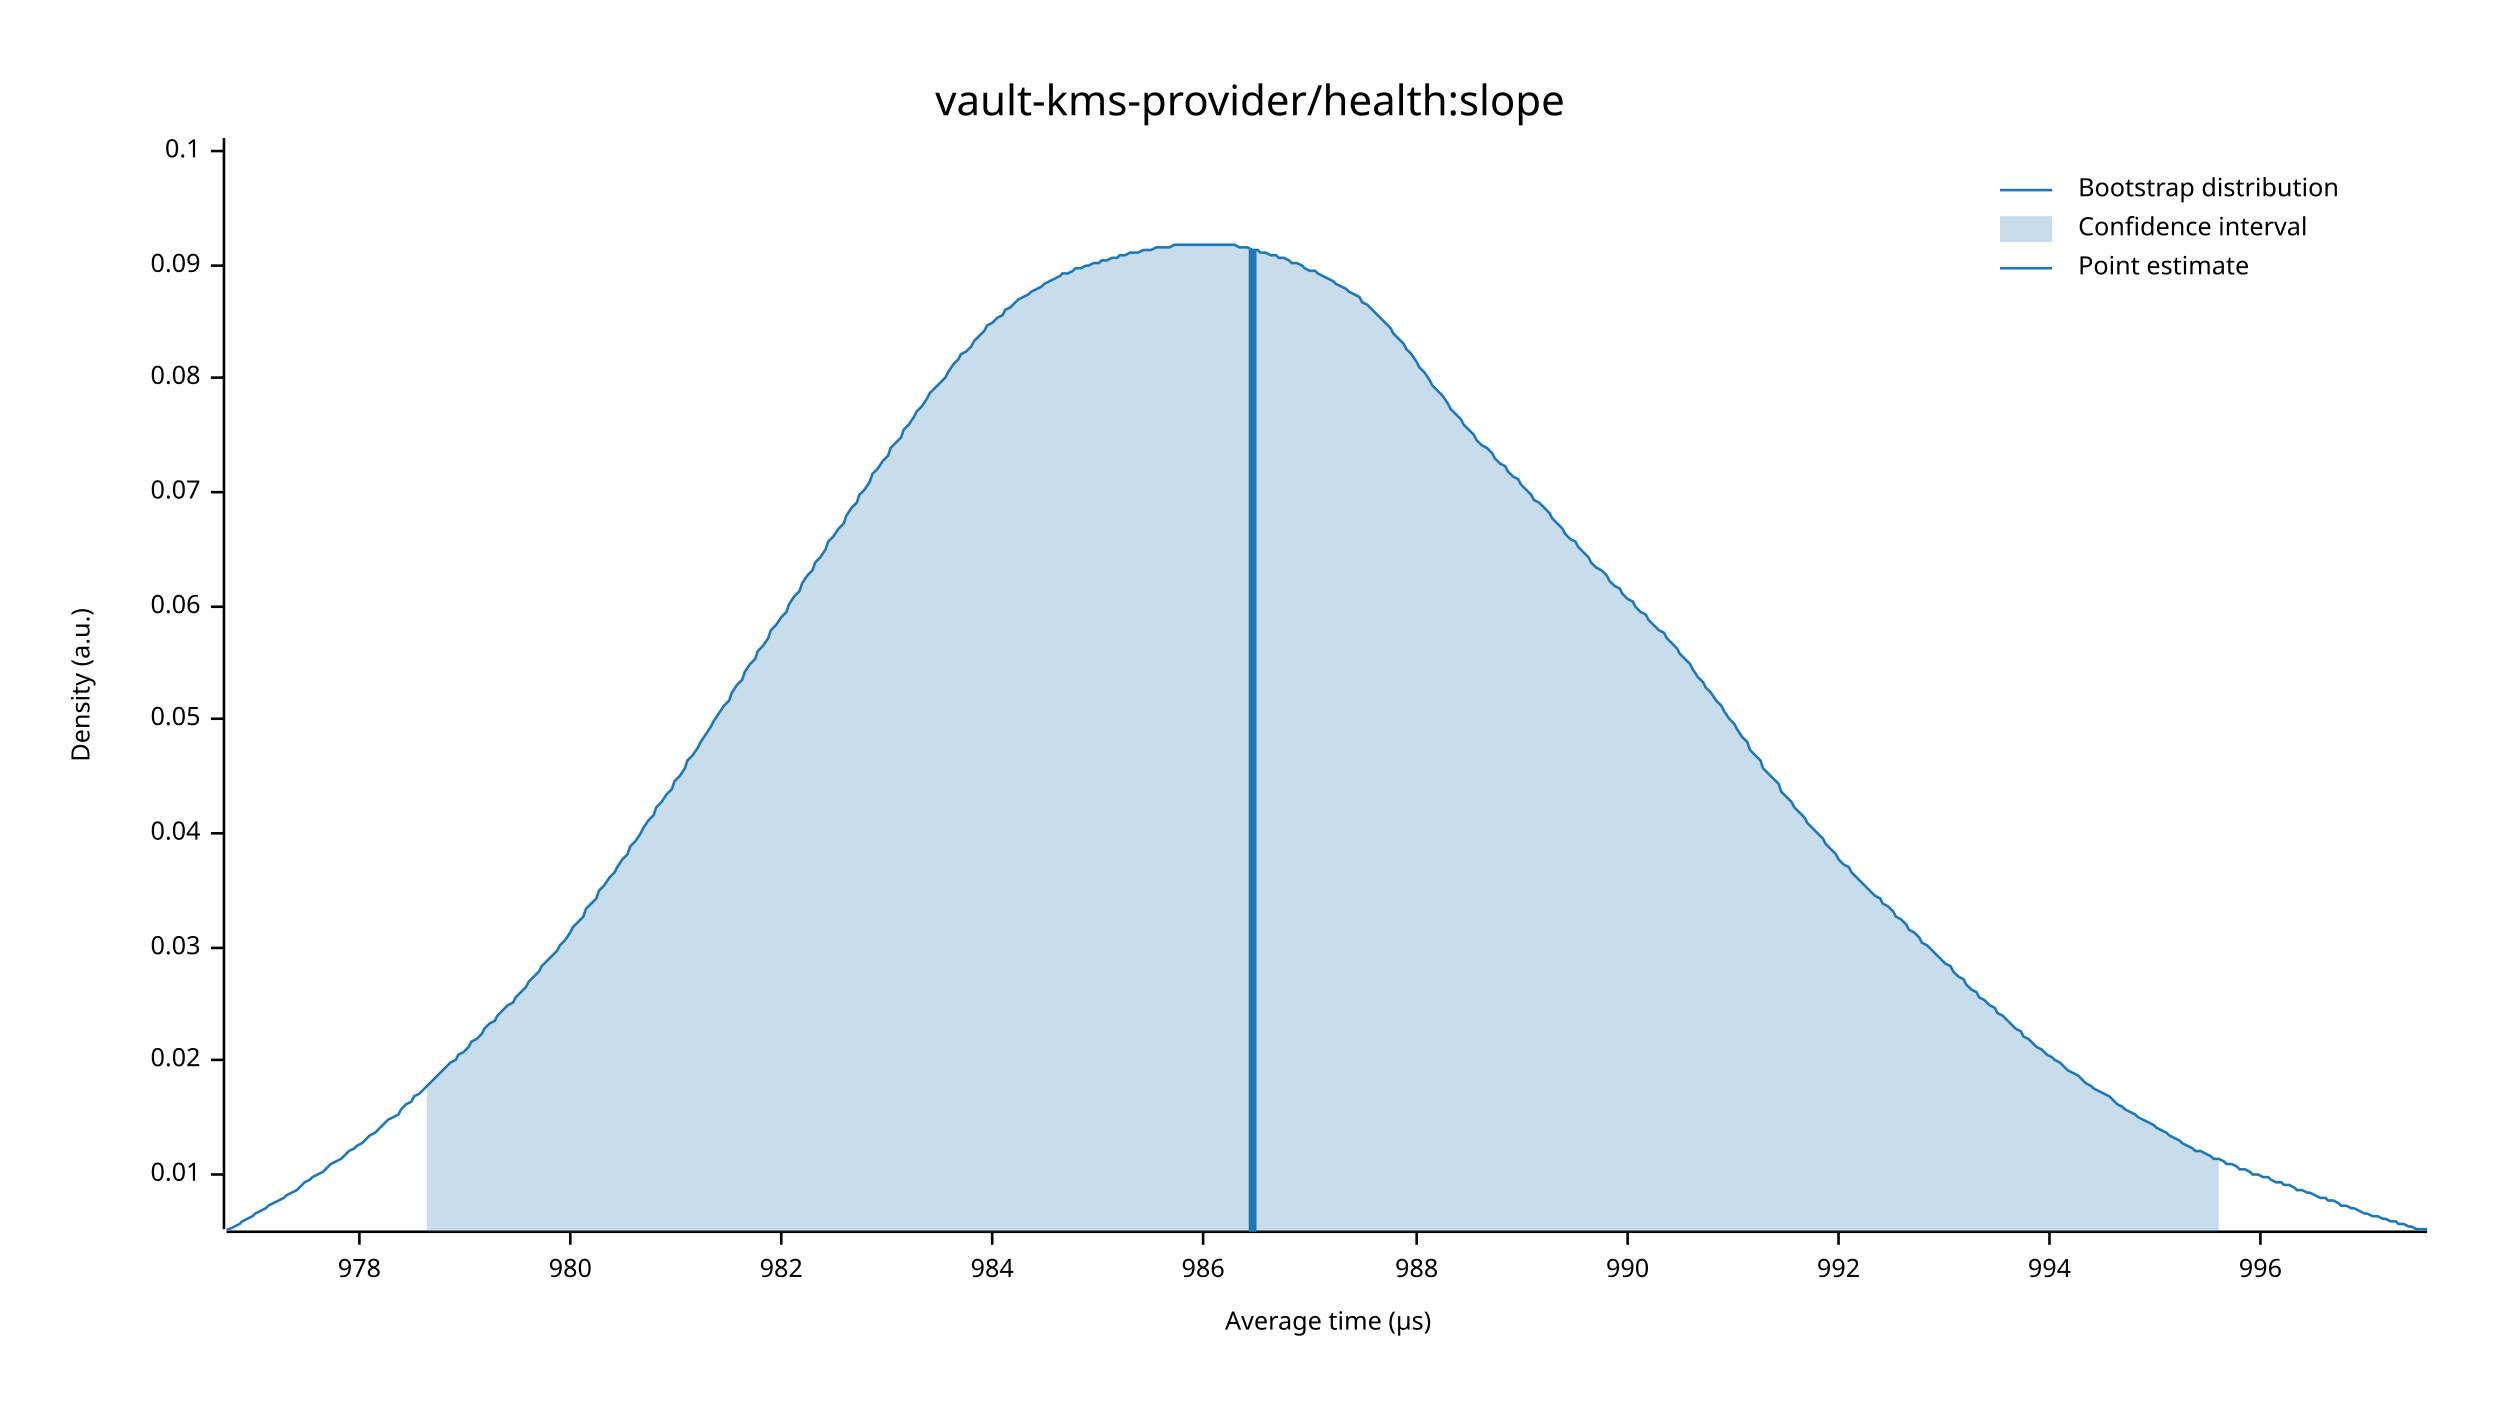
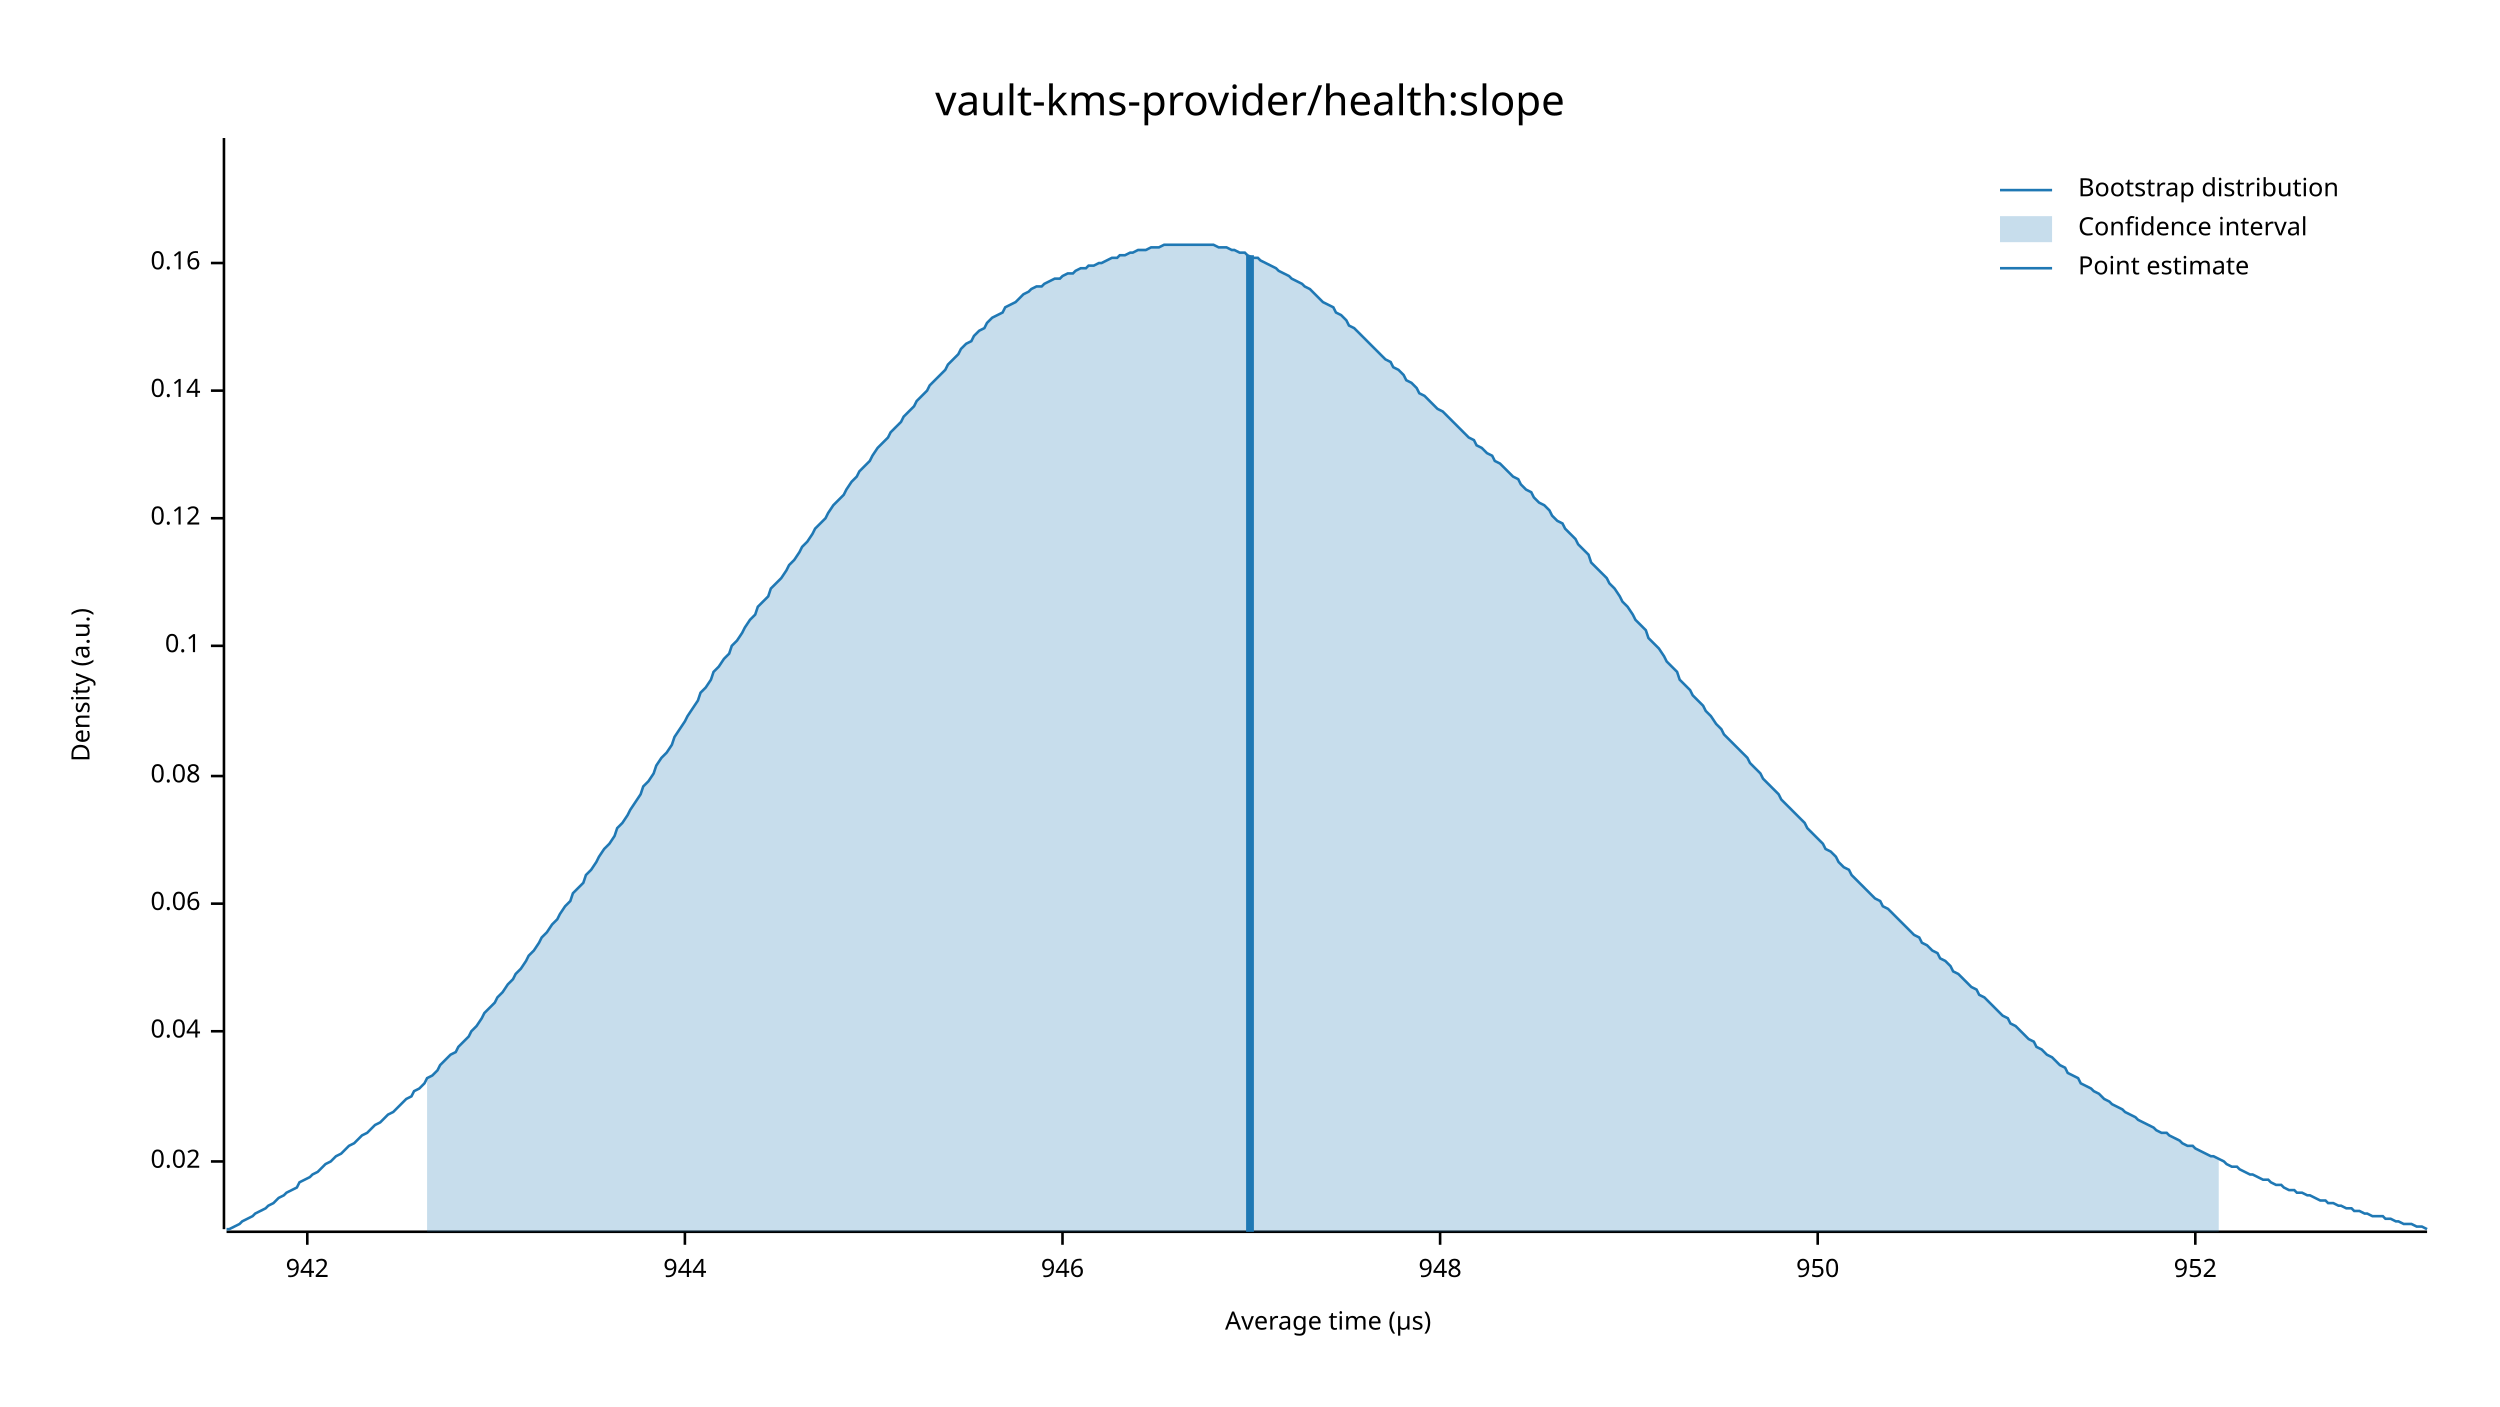
<svg xmlns="http://www.w3.org/2000/svg" width="960" height="540" viewBox="0 0 960 540">
  <text x="480" y="32" dy="0.76em" text-anchor="middle" font-family="sans-serif" font-size="16.129" opacity="1" fill="#000000">
vault-kms-provider/health:slope
</text>
  <text x="27" y="263" dy="0.76em" text-anchor="middle" font-family="sans-serif" font-size="9.677" opacity="1" fill="#000000" transform="rotate(270, 27, 263)">
Density (a.u.)
</text>
  <text x="510" y="513" dy="-0.5ex" text-anchor="middle" font-family="sans-serif" font-size="9.677" opacity="1" fill="#000000">
Average time (µs)
</text>
  <polyline fill="none" opacity="1" stroke="#000000" stroke-width="1" points="86,53 86,472 " />
-   <text x="77" y="451" dy="0.5ex" text-anchor="end" font-family="sans-serif" font-size="9.677" opacity="1" fill="#000000">
- 0.01
- </text>
-   <polyline fill="none" opacity="1" stroke="#000000" stroke-width="1" points="81,451 86,451 " />
-   <text x="77" y="407" dy="0.5ex" text-anchor="end" font-family="sans-serif" font-size="9.677" opacity="1" fill="#000000">
+   <text x="77" y="446" dy="0.5ex" text-anchor="end" font-family="sans-serif" font-size="9.677" opacity="1" fill="#000000">
0.02
</text>
-   <polyline fill="none" opacity="1" stroke="#000000" stroke-width="1" points="81,407 86,407 " />
-   <text x="77" y="364" dy="0.5ex" text-anchor="end" font-family="sans-serif" font-size="9.677" opacity="1" fill="#000000">
- 0.03
- </text>
-   <polyline fill="none" opacity="1" stroke="#000000" stroke-width="1" points="81,364 86,364 " />
-   <text x="77" y="320" dy="0.5ex" text-anchor="end" font-family="sans-serif" font-size="9.677" opacity="1" fill="#000000">
+   <polyline fill="none" opacity="1" stroke="#000000" stroke-width="1" points="81,446 86,446 " />
+   <text x="77" y="396" dy="0.5ex" text-anchor="end" font-family="sans-serif" font-size="9.677" opacity="1" fill="#000000">
0.04
</text>
-   <polyline fill="none" opacity="1" stroke="#000000" stroke-width="1" points="81,320 86,320 " />
-   <text x="77" y="276" dy="0.5ex" text-anchor="end" font-family="sans-serif" font-size="9.677" opacity="1" fill="#000000">
- 0.05
- </text>
-   <polyline fill="none" opacity="1" stroke="#000000" stroke-width="1" points="81,276 86,276 " />
-   <text x="77" y="233" dy="0.5ex" text-anchor="end" font-family="sans-serif" font-size="9.677" opacity="1" fill="#000000">
+   <polyline fill="none" opacity="1" stroke="#000000" stroke-width="1" points="81,396 86,396 " />
+   <text x="77" y="347" dy="0.5ex" text-anchor="end" font-family="sans-serif" font-size="9.677" opacity="1" fill="#000000">
0.06
</text>
-   <polyline fill="none" opacity="1" stroke="#000000" stroke-width="1" points="81,233 86,233 " />
-   <text x="77" y="189" dy="0.5ex" text-anchor="end" font-family="sans-serif" font-size="9.677" opacity="1" fill="#000000">
- 0.07
- </text>
-   <polyline fill="none" opacity="1" stroke="#000000" stroke-width="1" points="81,189 86,189 " />
-   <text x="77" y="145" dy="0.5ex" text-anchor="end" font-family="sans-serif" font-size="9.677" opacity="1" fill="#000000">
+   <polyline fill="none" opacity="1" stroke="#000000" stroke-width="1" points="81,347 86,347 " />
+   <text x="77" y="298" dy="0.5ex" text-anchor="end" font-family="sans-serif" font-size="9.677" opacity="1" fill="#000000">
0.08
</text>
-   <polyline fill="none" opacity="1" stroke="#000000" stroke-width="1" points="81,145 86,145 " />
-   <text x="77" y="102" dy="0.5ex" text-anchor="end" font-family="sans-serif" font-size="9.677" opacity="1" fill="#000000">
- 0.09
- </text>
-   <polyline fill="none" opacity="1" stroke="#000000" stroke-width="1" points="81,102 86,102 " />
-   <text x="77" y="58" dy="0.5ex" text-anchor="end" font-family="sans-serif" font-size="9.677" opacity="1" fill="#000000">
+   <polyline fill="none" opacity="1" stroke="#000000" stroke-width="1" points="81,298 86,298 " />
+   <text x="77" y="248" dy="0.5ex" text-anchor="end" font-family="sans-serif" font-size="9.677" opacity="1" fill="#000000">
0.1
</text>
-   <polyline fill="none" opacity="1" stroke="#000000" stroke-width="1" points="81,58 86,58 " />
+   <polyline fill="none" opacity="1" stroke="#000000" stroke-width="1" points="81,248 86,248 " />
+   <text x="77" y="199" dy="0.5ex" text-anchor="end" font-family="sans-serif" font-size="9.677" opacity="1" fill="#000000">
+ 0.12
+ </text>
+   <polyline fill="none" opacity="1" stroke="#000000" stroke-width="1" points="81,199 86,199 " />
+   <text x="77" y="150" dy="0.5ex" text-anchor="end" font-family="sans-serif" font-size="9.677" opacity="1" fill="#000000">
+ 0.14
+ </text>
+   <polyline fill="none" opacity="1" stroke="#000000" stroke-width="1" points="81,150 86,150 " />
+   <text x="77" y="101" dy="0.5ex" text-anchor="end" font-family="sans-serif" font-size="9.677" opacity="1" fill="#000000">
+ 0.16
+ </text>
+   <polyline fill="none" opacity="1" stroke="#000000" stroke-width="1" points="81,101 86,101 " />
  <polyline fill="none" opacity="1" stroke="#000000" stroke-width="1" points="87,473 932,473 " />
-   <text x="138" y="483" dy="0.76em" text-anchor="middle" font-family="sans-serif" font-size="9.677" opacity="1" fill="#000000">
- 978
+   <text x="118" y="483" dy="0.76em" text-anchor="middle" font-family="sans-serif" font-size="9.677" opacity="1" fill="#000000">
+ 942
</text>
-   <polyline fill="none" opacity="1" stroke="#000000" stroke-width="1" points="138,473 138,478 " />
-   <text x="219" y="483" dy="0.76em" text-anchor="middle" font-family="sans-serif" font-size="9.677" opacity="1" fill="#000000">
- 980
+   <polyline fill="none" opacity="1" stroke="#000000" stroke-width="1" points="118,473 118,478 " />
+   <text x="263" y="483" dy="0.76em" text-anchor="middle" font-family="sans-serif" font-size="9.677" opacity="1" fill="#000000">
+ 944
</text>
-   <polyline fill="none" opacity="1" stroke="#000000" stroke-width="1" points="219,473 219,478 " />
-   <text x="300" y="483" dy="0.76em" text-anchor="middle" font-family="sans-serif" font-size="9.677" opacity="1" fill="#000000">
- 982
+   <polyline fill="none" opacity="1" stroke="#000000" stroke-width="1" points="263,473 263,478 " />
+   <text x="408" y="483" dy="0.76em" text-anchor="middle" font-family="sans-serif" font-size="9.677" opacity="1" fill="#000000">
+ 946
</text>
-   <polyline fill="none" opacity="1" stroke="#000000" stroke-width="1" points="300,473 300,478 " />
-   <text x="381" y="483" dy="0.76em" text-anchor="middle" font-family="sans-serif" font-size="9.677" opacity="1" fill="#000000">
- 984
+   <polyline fill="none" opacity="1" stroke="#000000" stroke-width="1" points="408,473 408,478 " />
+   <text x="553" y="483" dy="0.76em" text-anchor="middle" font-family="sans-serif" font-size="9.677" opacity="1" fill="#000000">
+ 948
</text>
-   <polyline fill="none" opacity="1" stroke="#000000" stroke-width="1" points="381,473 381,478 " />
-   <text x="462" y="483" dy="0.76em" text-anchor="middle" font-family="sans-serif" font-size="9.677" opacity="1" fill="#000000">
- 986
+   <polyline fill="none" opacity="1" stroke="#000000" stroke-width="1" points="553,473 553,478 " />
+   <text x="698" y="483" dy="0.76em" text-anchor="middle" font-family="sans-serif" font-size="9.677" opacity="1" fill="#000000">
+ 950
</text>
-   <polyline fill="none" opacity="1" stroke="#000000" stroke-width="1" points="462,473 462,478 " />
-   <text x="544" y="483" dy="0.76em" text-anchor="middle" font-family="sans-serif" font-size="9.677" opacity="1" fill="#000000">
- 988
+   <polyline fill="none" opacity="1" stroke="#000000" stroke-width="1" points="698,473 698,478 " />
+   <text x="843" y="483" dy="0.76em" text-anchor="middle" font-family="sans-serif" font-size="9.677" opacity="1" fill="#000000">
+ 952
</text>
-   <polyline fill="none" opacity="1" stroke="#000000" stroke-width="1" points="544,473 544,478 " />
-   <text x="625" y="483" dy="0.76em" text-anchor="middle" font-family="sans-serif" font-size="9.677" opacity="1" fill="#000000">
- 990
- </text>
-   <polyline fill="none" opacity="1" stroke="#000000" stroke-width="1" points="625,473 625,478 " />
-   <text x="706" y="483" dy="0.76em" text-anchor="middle" font-family="sans-serif" font-size="9.677" opacity="1" fill="#000000">
- 992
- </text>
-   <polyline fill="none" opacity="1" stroke="#000000" stroke-width="1" points="706,473 706,478 " />
-   <text x="787" y="483" dy="0.76em" text-anchor="middle" font-family="sans-serif" font-size="9.677" opacity="1" fill="#000000">
- 994
- </text>
-   <polyline fill="none" opacity="1" stroke="#000000" stroke-width="1" points="787,473 787,478 " />
-   <text x="868" y="483" dy="0.76em" text-anchor="middle" font-family="sans-serif" font-size="9.677" opacity="1" fill="#000000">
- 996
- </text>
-   <polyline fill="none" opacity="1" stroke="#000000" stroke-width="1" points="868,473 868,478 " />
-   <polyline fill="none" opacity="1" stroke="#1F78B4" stroke-width="1" points="87,472 88,472 90,471 92,470 93,469 95,468 97,467 98,466 100,465 102,464 103,463 105,462 107,461 109,460 110,459 112,458 114,457 115,456 117,454 119,453 120,452 122,451 124,450 125,449 127,447 129,446 131,445 132,444 134,442 136,441 137,440 139,439 141,437 142,436 144,435 146,433 147,432 149,430 151,429 153,428 154,426 156,424 158,423 159,421 161,420 163,418 164,417 166,415 168,413 169,412 171,410 173,408 175,407 176,405 178,404 180,402 181,400 183,399 185,397 186,395 188,393 190,392 191,390 193,388 195,386 197,385 198,383 200,381 202,379 203,377 205,375 207,373 208,371 210,369 212,367 214,365 215,363 217,361 219,358 220,356 222,354 224,352 225,349 227,347 229,345 230,342 232,340 234,337 236,335 237,333 239,330 241,328 242,325 244,323 246,320 247,318 249,315 251,313 252,310 254,308 256,305 258,303 259,300 261,298 263,295 264,292 266,290 268,287 269,285 271,282 273,279 274,277 276,274 278,271 280,269 281,266 283,263 285,261 286,258 288,255 290,253 291,250 293,248 295,245 296,242 298,240 300,237 302,235 303,232 305,229 307,227 308,224 310,221 312,219 313,216 315,214 317,211 318,208 320,206 322,203 324,201 325,198 327,195 329,193 330,190 332,188 334,185 335,182 337,180 339,177 341,175 342,172 344,170 346,168 347,165 349,163 351,160 352,158 354,156 356,153 357,151 359,149 361,147 363,145 364,143 366,140 368,138 369,136 371,135 373,133 374,131 376,129 378,127 379,125 381,124 383,122 385,121 386,119 388,118 390,116 391,115 393,114 395,113 396,112 398,111 400,110 401,109 403,108 405,107 407,106 408,105 410,105 412,104 413,103 415,103 417,102 418,102 420,101 422,101 423,100 425,100 427,99 429,99 430,98 432,98 434,97 435,97 437,97 439,96 440,96 442,96 444,95 445,95 447,95 449,95 451,94 452,94 454,94 456,94 457,94 459,94 461,94 462,94 464,94 466,94 468,94 469,94 471,94 473,94 474,94 476,95 478,95 479,95 481,96 483,96 484,97 486,97 488,98 490,98 491,99 493,99 495,100 496,101 498,101 500,102 501,103 503,104 505,104 506,105 508,106 510,107 512,108 513,109 515,110 517,111 518,112 520,113 522,114 523,116 525,117 527,119 528,120 530,122 532,124 534,126 535,128 537,130 539,132 540,134 542,136 544,139 545,141 547,143 549,146 550,148 552,150 554,152 556,155 557,157 559,159 561,161 562,163 564,165 566,167 567,169 569,171 571,172 573,174 574,176 576,178 578,179 579,181 581,183 583,184 584,186 586,188 588,190 589,192 591,193 593,195 595,197 596,199 598,201 600,203 601,205 603,207 605,208 606,210 608,212 610,214 611,216 613,218 615,219 617,221 618,223 620,225 622,226 623,228 625,230 627,231 628,233 630,235 632,236 633,238 635,240 637,242 639,243 640,245 642,247 644,249 645,251 647,253 649,255 650,257 652,260 654,262 655,264 657,266 659,269 661,271 662,273 664,276 666,278 667,280 669,283 671,285 672,288 674,290 676,292 677,295 679,297 681,299 683,301 684,304 686,306 688,308 689,310 691,312 693,314 694,316 696,318 698,320 700,322 701,324 703,326 705,328 706,330 708,332 710,333 711,335 713,337 715,339 716,340 718,342 720,344 722,345 723,347 725,348 727,350 728,352 730,353 732,355 733,357 735,358 737,360 738,362 740,363 742,365 744,367 745,368 747,370 749,371 750,373 752,375 754,376 755,378 757,380 759,381 760,383 762,384 764,386 766,387 767,389 769,390 771,392 772,393 774,395 776,396 777,398 779,399 781,401 782,402 784,403 786,405 788,406 789,407 791,408 793,410 794,411 796,412 798,413 799,414 801,416 803,417 804,418 806,419 808,420 810,421 811,422 813,424 815,425 816,426 818,427 820,428 821,429 823,430 825,431 827,432 828,433 830,434 832,435 833,436 835,437 837,438 838,439 840,440 842,441 843,442 845,442 847,443 849,444 850,445 852,445 854,446 855,447 857,447 859,448 860,449 862,449 864,450 865,451 867,451 869,452 871,452 872,453 874,454 876,454 877,455 879,455 881,456 882,457 884,457 886,458 887,458 889,459 891,460 893,460 894,461 896,461 898,462 899,463 901,463 903,464 904,464 906,465 908,466 909,466 911,467 913,467 915,468 916,468 918,469 920,469 921,470 923,470 925,471 926,471 928,472 930,472 932,472 " />
-   <polygon opacity="0.25" fill="#1F78B4" points="164,417 166,415 168,413 169,412 171,410 173,408 175,407 176,405 178,404 180,402 181,400 183,399 185,397 186,395 188,393 190,392 191,390 193,388 195,386 197,385 198,383 200,381 202,379 203,377 205,375 207,373 208,371 210,369 212,367 214,365 215,363 217,361 219,358 220,356 222,354 224,352 225,349 227,347 229,345 230,342 232,340 234,337 236,335 237,333 239,330 241,328 242,325 244,323 246,320 247,318 249,315 251,313 252,310 254,308 256,305 258,303 259,300 261,298 263,295 264,292 266,290 268,287 269,285 271,282 273,279 274,277 276,274 278,271 280,269 281,266 283,263 285,261 286,258 288,255 290,253 291,250 293,248 295,245 296,242 298,240 300,237 302,235 303,232 305,229 307,227 308,224 310,221 312,219 313,216 315,214 317,211 318,208 320,206 322,203 324,201 325,198 327,195 329,193 330,190 332,188 334,185 335,182 337,180 339,177 341,175 342,172 344,170 346,168 347,165 349,163 351,160 352,158 354,156 356,153 357,151 359,149 361,147 363,145 364,143 366,140 368,138 369,136 371,135 373,133 374,131 376,129 378,127 379,125 381,124 383,122 385,121 386,119 388,118 390,116 391,115 393,114 395,113 396,112 398,111 400,110 401,109 403,108 405,107 407,106 408,105 410,105 412,104 413,103 415,103 417,102 418,102 420,101 422,101 423,100 425,100 427,99 429,99 430,98 432,98 434,97 435,97 437,97 439,96 440,96 442,96 444,95 445,95 447,95 449,95 451,94 452,94 454,94 456,94 457,94 459,94 461,94 462,94 464,94 466,94 468,94 469,94 471,94 473,94 474,94 476,95 478,95 479,95 481,96 483,96 484,97 486,97 488,98 490,98 491,99 493,99 495,100 496,101 498,101 500,102 501,103 503,104 505,104 506,105 508,106 510,107 512,108 513,109 515,110 517,111 518,112 520,113 522,114 523,116 525,117 527,119 528,120 530,122 532,124 534,126 535,128 537,130 539,132 540,134 542,136 544,139 545,141 547,143 549,146 550,148 552,150 554,152 556,155 557,157 559,159 561,161 562,163 564,165 566,167 567,169 569,171 571,172 573,174 574,176 576,178 578,179 579,181 581,183 583,184 584,186 586,188 588,190 589,192 591,193 593,195 595,197 596,199 598,201 600,203 601,205 603,207 605,208 606,210 608,212 610,214 611,216 613,218 615,219 617,221 618,223 620,225 622,226 623,228 625,230 627,231 628,233 630,235 632,236 633,238 635,240 637,242 639,243 640,245 642,247 644,249 645,251 647,253 649,255 650,257 652,260 654,262 655,264 657,266 659,269 661,271 662,273 664,276 666,278 667,280 669,283 671,285 672,288 674,290 676,292 677,295 679,297 681,299 683,301 684,304 686,306 688,308 689,310 691,312 693,314 694,316 696,318 698,320 700,322 701,324 703,326 705,328 706,330 708,332 710,333 711,335 713,337 715,339 716,340 718,342 720,344 722,345 723,347 725,348 727,350 728,352 730,353 732,355 733,357 735,358 737,360 738,362 740,363 742,365 744,367 745,368 747,370 749,371 750,373 752,375 754,376 755,378 757,380 759,381 760,383 762,384 764,386 766,387 767,389 769,390 771,392 772,393 774,395 776,396 777,398 779,399 781,401 782,402 784,403 786,405 788,406 789,407 791,408 793,410 794,411 796,412 798,413 799,414 801,416 803,417 804,418 806,419 808,420 810,421 811,422 813,424 815,425 816,426 818,427 820,428 821,429 823,430 825,431 827,432 828,433 830,434 832,435 833,436 835,437 837,438 838,439 840,440 842,441 843,442 845,442 847,443 849,444 850,445 852,445 852,473 164,473 " />
-   <polyline fill="none" opacity="1" stroke="#1F78B4" stroke-width="3" points="481,473 481,96 " />
+   <polyline fill="none" opacity="1" stroke="#000000" stroke-width="1" points="843,473 843,478 " />
+   <polyline fill="none" opacity="1" stroke="#1F78B4" stroke-width="1" points="87,472 88,472 90,471 92,470 93,469 95,468 97,467 98,466 100,465 102,464 103,463 105,462 107,460 109,459 110,458 112,457 114,456 115,454 117,453 119,452 120,451 122,450 124,448 125,447 127,446 129,444 131,443 132,442 134,440 136,439 137,438 139,436 141,435 142,434 144,432 146,431 147,430 149,428 151,427 153,425 154,424 156,422 158,421 159,419 161,418 163,416 164,414 166,413 168,411 169,409 171,407 173,405 175,404 176,402 178,400 180,398 181,396 183,394 185,391 186,389 188,387 190,385 191,383 193,381 195,378 197,376 198,374 200,372 202,369 203,367 205,365 207,362 208,360 210,358 212,355 214,353 215,351 217,348 219,346 220,343 222,341 224,339 225,336 227,334 229,331 230,329 232,326 234,324 236,321 237,318 239,316 241,313 242,311 244,308 246,305 247,302 249,300 251,297 252,294 254,291 256,289 258,286 259,283 261,280 263,277 264,275 266,272 268,269 269,266 271,264 273,261 274,258 276,256 278,253 280,251 281,248 283,246 285,243 286,241 288,238 290,236 291,233 293,231 295,229 296,226 298,224 300,222 302,219 303,217 305,215 307,212 308,210 310,208 312,205 313,203 315,201 317,199 318,197 320,194 322,192 324,190 325,188 327,185 329,183 330,181 332,179 334,177 335,175 337,172 339,170 341,168 342,166 344,164 346,162 347,160 349,158 351,156 352,154 354,152 356,150 357,148 359,146 361,144 363,142 364,140 366,138 368,136 369,134 371,132 373,131 374,129 376,127 378,126 379,124 381,122 383,121 385,120 386,118 388,117 390,116 391,115 393,113 395,112 396,111 398,110 400,110 401,109 403,108 405,107 407,107 408,106 410,105 412,105 413,104 415,103 417,103 418,102 420,102 422,101 423,101 425,100 427,99 429,99 430,98 432,98 434,97 435,97 437,96 439,96 440,96 442,95 444,95 445,95 447,94 449,94 451,94 452,94 454,94 456,94 457,94 459,94 461,94 462,94 464,94 466,94 468,95 469,95 471,95 473,96 474,96 476,97 478,97 479,98 481,99 483,99 484,100 486,101 488,102 490,103 491,104 493,105 495,106 496,107 498,108 500,109 501,110 503,111 505,113 506,114 508,116 510,117 512,118 513,120 515,121 517,123 518,125 520,126 522,128 523,129 525,131 527,133 528,134 530,136 532,138 534,139 535,141 537,142 539,144 540,146 542,147 544,149 545,151 547,152 549,154 550,155 552,157 554,158 556,160 557,161 559,163 561,165 562,166 564,168 566,169 567,171 569,172 571,174 573,175 574,177 576,178 578,180 579,181 581,183 583,184 584,186 586,188 588,189 589,191 591,193 593,194 595,196 596,198 598,200 600,201 601,203 603,205 605,207 606,209 608,211 610,213 611,216 613,218 615,220 617,222 618,224 620,226 622,229 623,231 625,233 627,236 628,238 630,240 632,242 633,245 635,247 637,249 639,252 640,254 642,256 644,258 645,261 647,263 649,265 650,267 652,269 654,271 655,273 657,275 659,278 661,280 662,282 664,284 666,286 667,287 669,289 671,291 672,293 674,295 676,297 677,299 679,301 681,303 683,305 684,307 686,309 688,311 689,312 691,314 693,316 694,318 696,320 698,322 700,324 701,326 703,327 705,329 706,331 708,333 710,334 711,336 713,338 715,340 716,341 718,343 720,345 722,346 723,348 725,349 727,351 728,352 730,354 732,356 733,357 735,359 737,360 738,362 740,363 742,365 744,366 745,368 747,369 749,371 750,373 752,374 754,376 755,377 757,379 759,380 760,382 762,383 764,385 766,387 767,388 769,390 771,391 772,393 774,394 776,396 777,397 779,399 781,400 782,402 784,403 786,405 788,406 789,407 791,409 793,410 794,412 796,413 798,414 799,416 801,417 803,418 804,419 806,420 808,422 810,423 811,424 813,425 815,426 816,427 818,428 820,429 821,430 823,431 825,432 827,433 828,434 830,435 832,435 833,436 835,437 837,438 838,439 840,440 842,440 843,441 845,442 847,443 849,444 850,444 852,445 854,446 855,447 857,448 859,448 860,449 862,450 864,451 865,451 867,452 869,453 871,453 872,454 874,455 876,455 877,456 879,457 881,457 882,458 884,458 886,459 887,459 889,460 891,461 893,461 894,462 896,462 898,463 899,463 901,464 903,464 904,465 906,465 908,466 909,466 911,467 913,467 915,467 916,468 918,468 920,469 921,469 923,470 925,470 926,470 928,471 930,471 932,472 " />
+   <polygon opacity="0.25" fill="#1F78B4" points="164,414 166,413 168,411 169,409 171,407 173,405 175,404 176,402 178,400 180,398 181,396 183,394 185,391 186,389 188,387 190,385 191,383 193,381 195,378 197,376 198,374 200,372 202,369 203,367 205,365 207,362 208,360 210,358 212,355 214,353 215,351 217,348 219,346 220,343 222,341 224,339 225,336 227,334 229,331 230,329 232,326 234,324 236,321 237,318 239,316 241,313 242,311 244,308 246,305 247,302 249,300 251,297 252,294 254,291 256,289 258,286 259,283 261,280 263,277 264,275 266,272 268,269 269,266 271,264 273,261 274,258 276,256 278,253 280,251 281,248 283,246 285,243 286,241 288,238 290,236 291,233 293,231 295,229 296,226 298,224 300,222 302,219 303,217 305,215 307,212 308,210 310,208 312,205 313,203 315,201 317,199 318,197 320,194 322,192 324,190 325,188 327,185 329,183 330,181 332,179 334,177 335,175 337,172 339,170 341,168 342,166 344,164 346,162 347,160 349,158 351,156 352,154 354,152 356,150 357,148 359,146 361,144 363,142 364,140 366,138 368,136 369,134 371,132 373,131 374,129 376,127 378,126 379,124 381,122 383,121 385,120 386,118 388,117 390,116 391,115 393,113 395,112 396,111 398,110 400,110 401,109 403,108 405,107 407,107 408,106 410,105 412,105 413,104 415,103 417,103 418,102 420,102 422,101 423,101 425,100 427,99 429,99 430,98 432,98 434,97 435,97 437,96 439,96 440,96 442,95 444,95 445,95 447,94 449,94 451,94 452,94 454,94 456,94 457,94 459,94 461,94 462,94 464,94 466,94 468,95 469,95 471,95 473,96 474,96 476,97 478,97 479,98 481,99 483,99 484,100 486,101 488,102 490,103 491,104 493,105 495,106 496,107 498,108 500,109 501,110 503,111 505,113 506,114 508,116 510,117 512,118 513,120 515,121 517,123 518,125 520,126 522,128 523,129 525,131 527,133 528,134 530,136 532,138 534,139 535,141 537,142 539,144 540,146 542,147 544,149 545,151 547,152 549,154 550,155 552,157 554,158 556,160 557,161 559,163 561,165 562,166 564,168 566,169 567,171 569,172 571,174 573,175 574,177 576,178 578,180 579,181 581,183 583,184 584,186 586,188 588,189 589,191 591,193 593,194 595,196 596,198 598,200 600,201 601,203 603,205 605,207 606,209 608,211 610,213 611,216 613,218 615,220 617,222 618,224 620,226 622,229 623,231 625,233 627,236 628,238 630,240 632,242 633,245 635,247 637,249 639,252 640,254 642,256 644,258 645,261 647,263 649,265 650,267 652,269 654,271 655,273 657,275 659,278 661,280 662,282 664,284 666,286 667,287 669,289 671,291 672,293 674,295 676,297 677,299 679,301 681,303 683,305 684,307 686,309 688,311 689,312 691,314 693,316 694,318 696,320 698,322 700,324 701,326 703,327 705,329 706,331 708,333 710,334 711,336 713,338 715,340 716,341 718,343 720,345 722,346 723,348 725,349 727,351 728,352 730,354 732,356 733,357 735,359 737,360 738,362 740,363 742,365 744,366 745,368 747,369 749,371 750,373 752,374 754,376 755,377 757,379 759,380 760,382 762,383 764,385 766,387 767,388 769,390 771,391 772,393 774,394 776,396 777,397 779,399 781,400 782,402 784,403 786,405 788,406 789,407 791,409 793,410 794,412 796,413 798,414 799,416 801,417 803,418 804,419 806,420 808,422 810,423 811,424 813,425 815,426 816,427 818,428 820,429 821,430 823,431 825,432 827,433 828,434 830,435 832,435 833,436 835,437 837,438 838,439 840,440 842,440 843,441 845,442 847,443 849,444 850,444 852,445 852,473 164,473 " />
+   <polyline fill="none" opacity="1" stroke="#1F78B4" stroke-width="3" points="480,473 480,98 " />
  <text x="798" y="68" dy="0.76em" text-anchor="start" font-family="sans-serif" font-size="9.677" opacity="1" fill="#000000">
Bootstrap distribution
</text>
  <text x="798" y="83" dy="0.76em" text-anchor="start" font-family="sans-serif" font-size="9.677" opacity="1" fill="#000000">
Confidence interval
</text>
  <text x="798" y="98" dy="0.76em" text-anchor="start" font-family="sans-serif" font-size="9.677" opacity="1" fill="#000000">
Point estimate
</text>
  <polyline fill="none" opacity="1" stroke="#1F78B4" stroke-width="1" points="768,73 788,73 " />
  <rect x="768" y="83" width="20" height="10" opacity="0.25" fill="#1F78B4" stroke="none" />
  <polyline fill="none" opacity="1" stroke="#1F78B4" stroke-width="1" points="768,103 788,103 " />
</svg>
